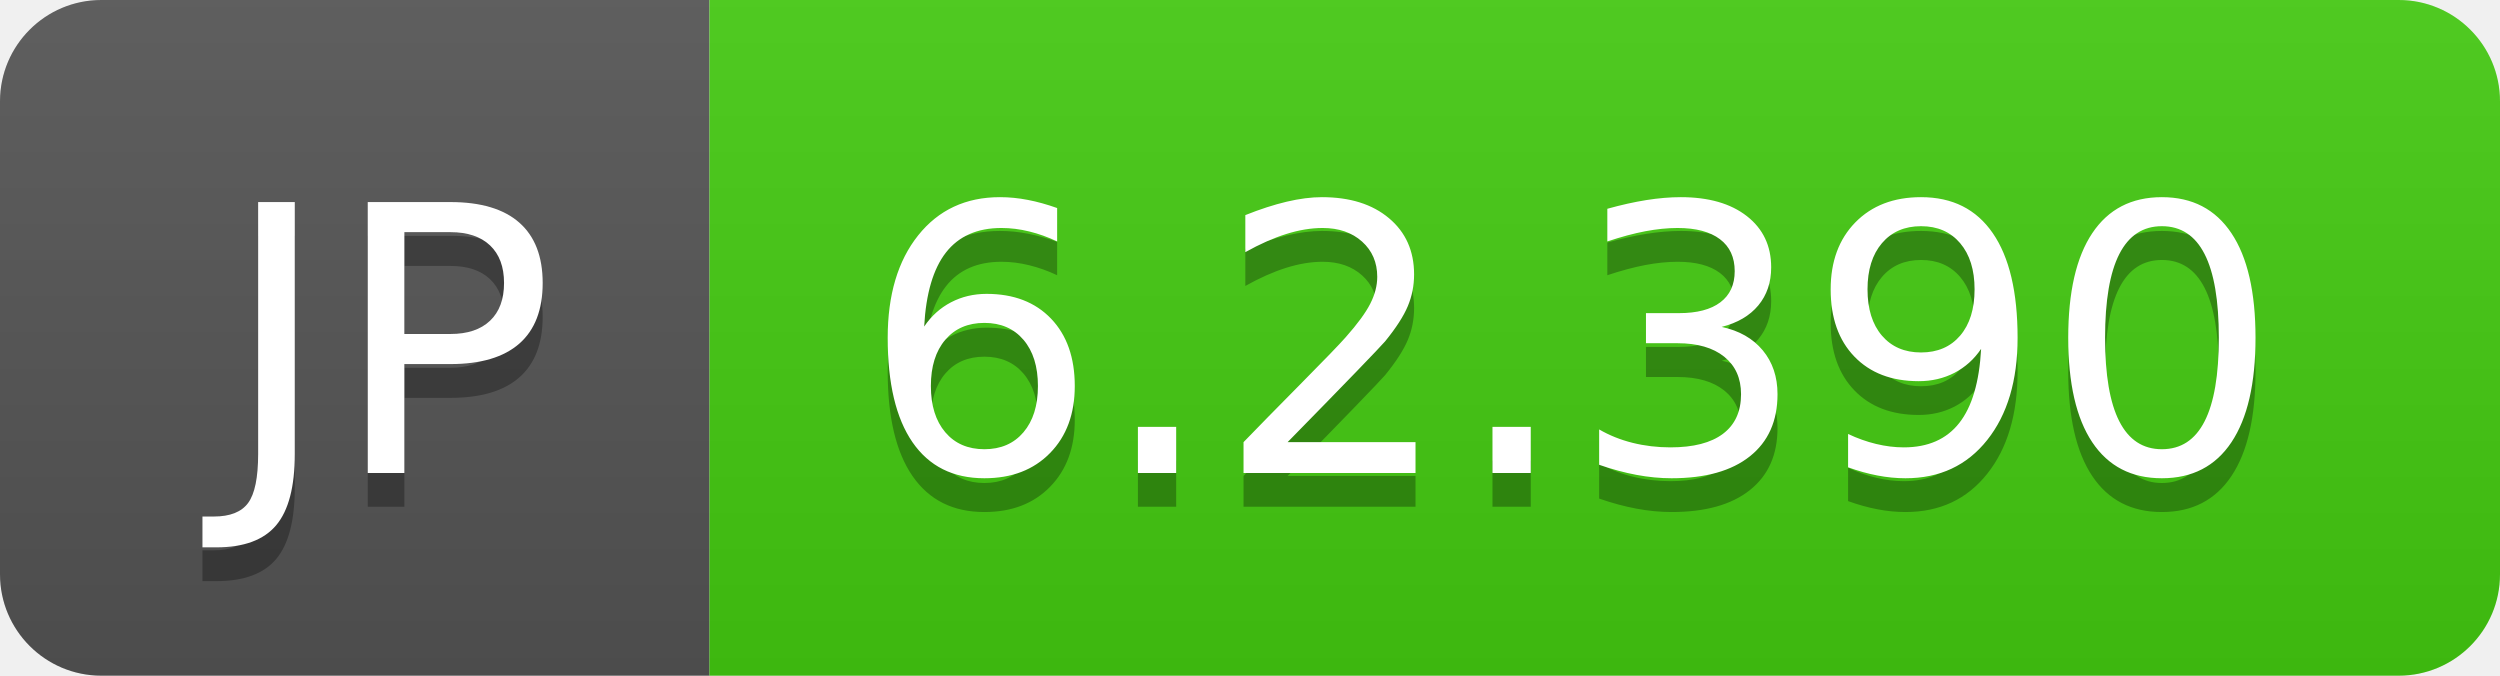
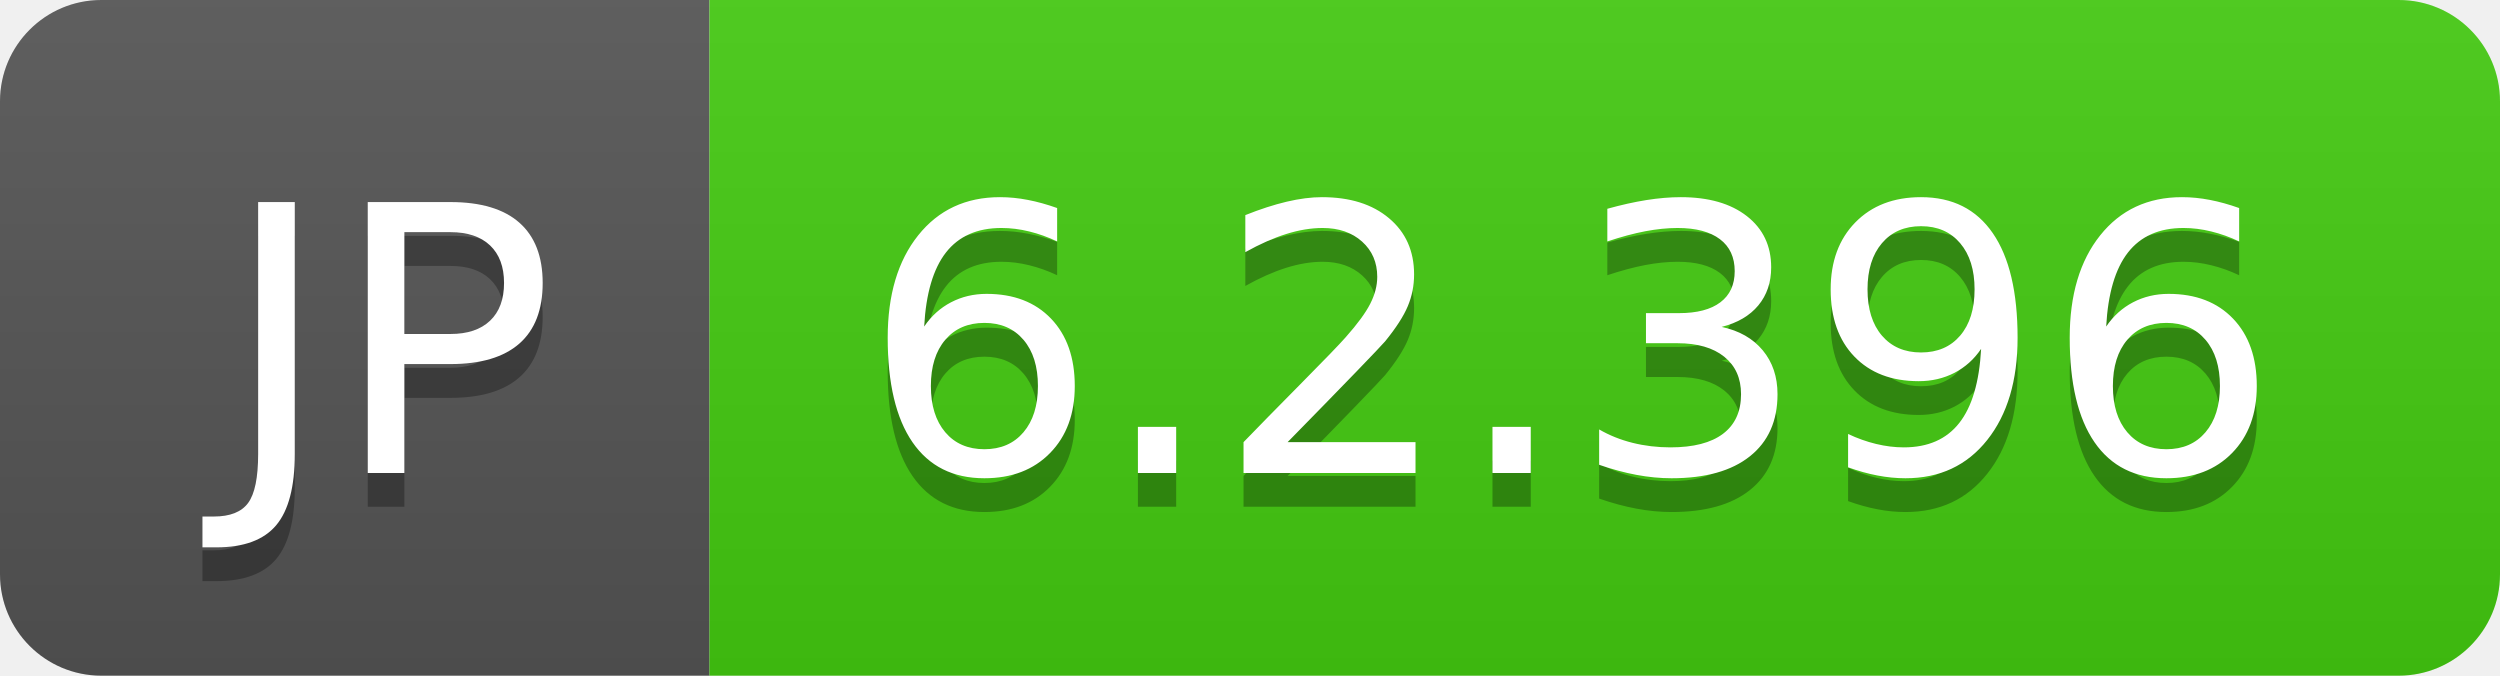
- <svg xmlns="http://www.w3.org/2000/svg" width="74" height="20" role="img" aria-label="JP: 6.2.390">
+ <svg xmlns="http://www.w3.org/2000/svg" width="74" height="20" role="img" aria-label="JP: 6.2.396">
  <linearGradient id="s" x2="0" y2="100%">
    <stop offset="0" stop-color="#bbb" stop-opacity=".1" />
    <stop offset="1" stop-opacity=".1" />
  </linearGradient>
  <clipPath id="r">
    <rect width="74" height="20" rx="3" fill="#fff" />
  </clipPath>
  <g clip-path="url(#r)">
    <rect width="21" height="20" fill="#555" />
    <rect x="21" width="53" height="20" fill="#4c1" />
    <rect width="74" height="20" fill="url(#s)" />
  </g>
  <g fill="#fff" text-anchor="middle" font-family="Verdana,Geneva,DejaVu Sans,sans-serif" text-rendering="geometricPrecision" font-size="110">
    <text aria-hidden="true" x="115" y="150" fill="#010101" fill-opacity=".3" transform="scale(.1)" textLength="110">JP</text>
    <text x="115" y="140" transform="scale(.1)" fill="#fff" textLength="110">JP</text>
-     <text aria-hidden="true" x="465" y="150" fill="#010101" fill-opacity=".3" transform="scale(.1)" textLength="430">6.2.390</text>
-     <text x="465" y="140" transform="scale(.1)" fill="#fff" textLength="430">6.2.390</text>
+     <text aria-hidden="true" x="465" y="150" fill="#010101" fill-opacity=".3" transform="scale(.1)" textLength="430">6.2.396</text>
+     <text x="465" y="140" transform="scale(.1)" fill="#fff" textLength="430">6.2.396</text>
  </g>
</svg>
